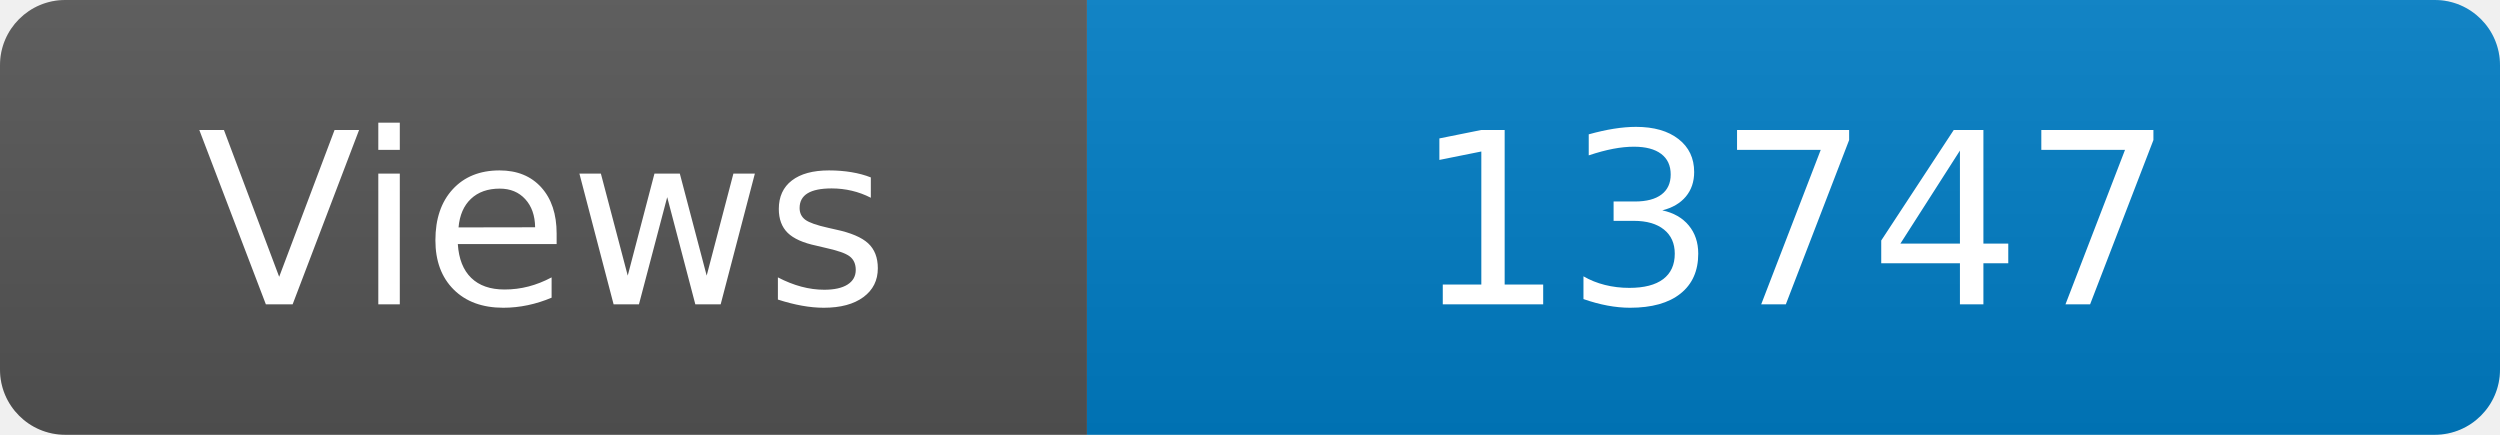
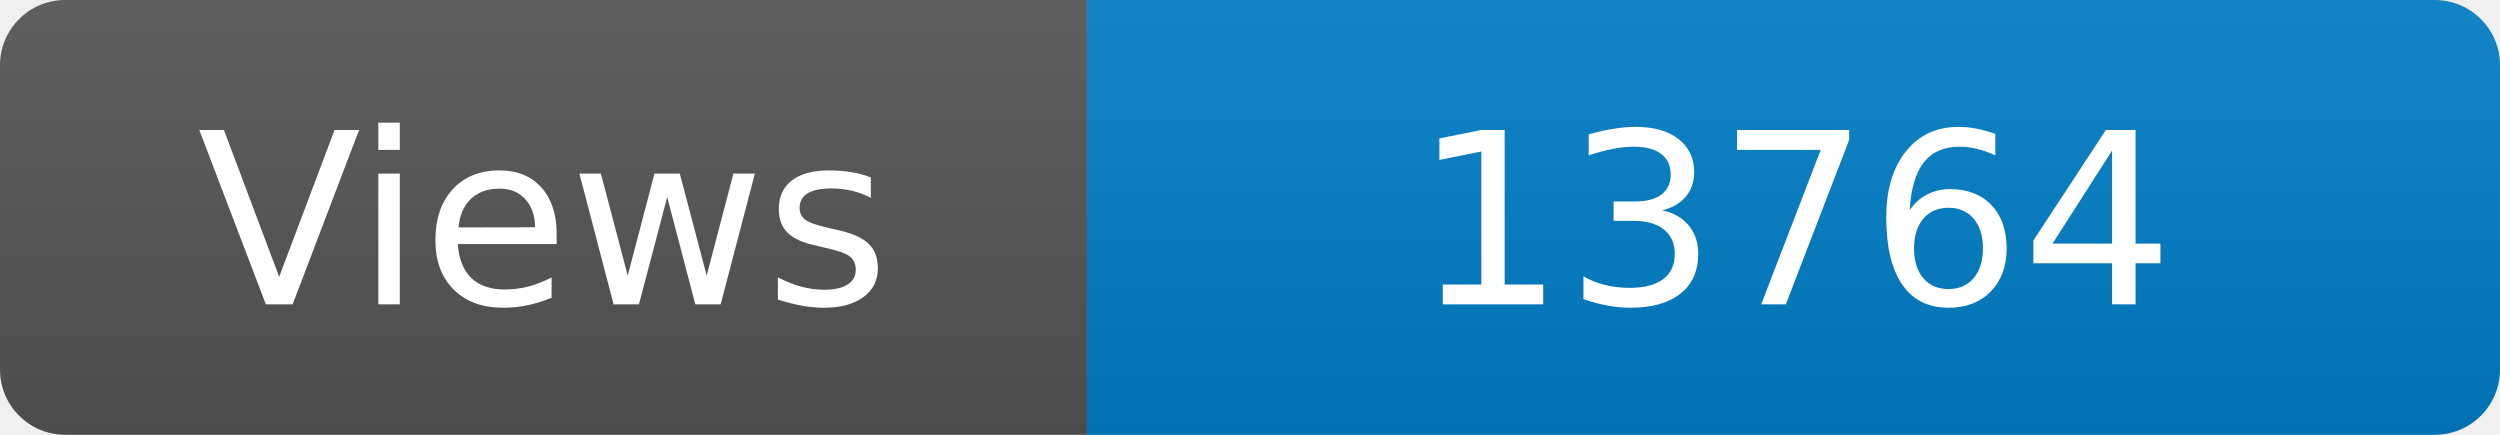
<svg xmlns="http://www.w3.org/2000/svg" width="115" height="20" role="img" aria-label="Maintained?: yes">
  <linearGradient id="s" x2="0" y2="100%">
    <stop offset="0" stop-color="#bbb" stop-opacity=".1" />
    <stop offset="1" stop-opacity=".1" />
  </linearGradient>
  <clipPath id="r">
    <rect width="115" height="20" rx="3" fill="#fff" />
  </clipPath>
  <g clip-path="url(#r)">
    <rect width="50" height="20" fill="#555" />
    <rect x="50" width="160" height="20" fill="#007ec6" />
    <rect width="115" height="20" fill="url(#s)" />
  </g>
  <g fill="#fff" text-anchor="middle" font-family="Verdana,Geneva,DejaVu Sans,sans-serif" font-size="110">
    <text x="250" y="140" transform="scale(.1)" fill="#fff">Views</text>
-     <text x="825" y="140" transform="scale(.1)" fill="#fff">13747</text>
+     <text x="825" y="140" transform="scale(.1)" fill="#fff">13764</text>
  </g>
</svg>
